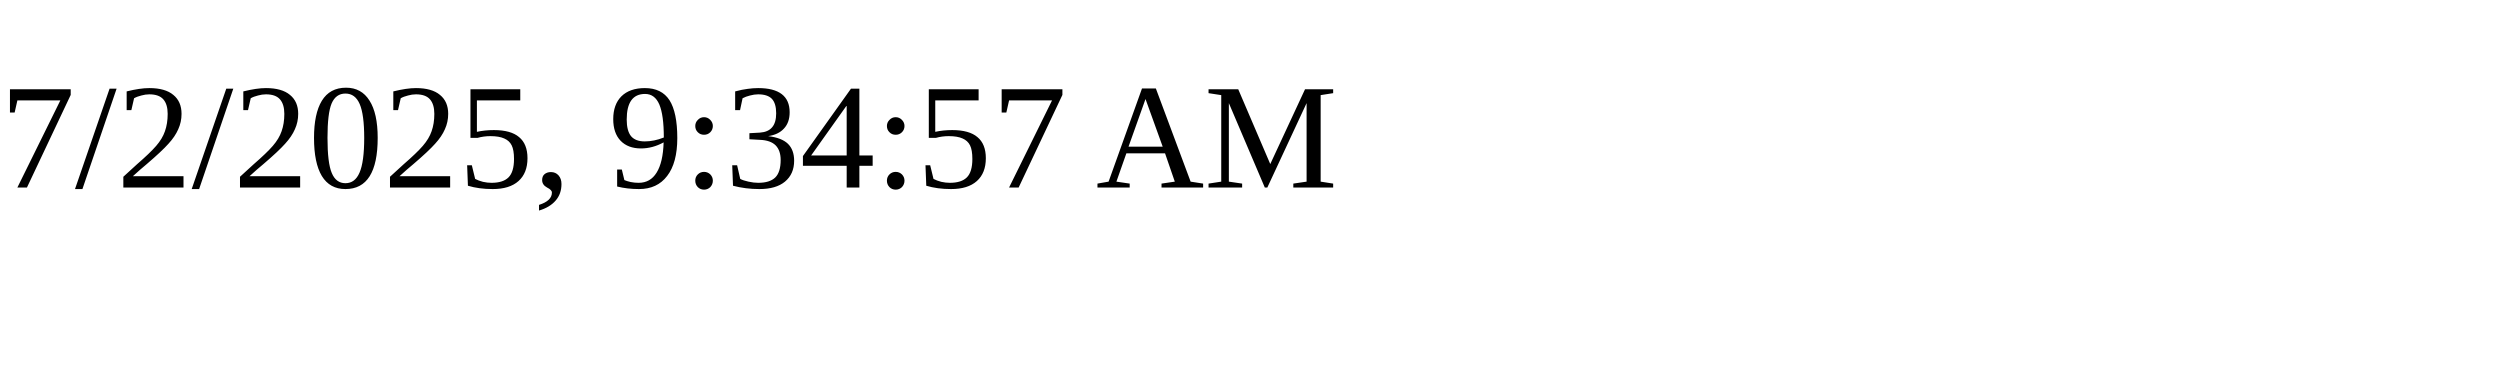
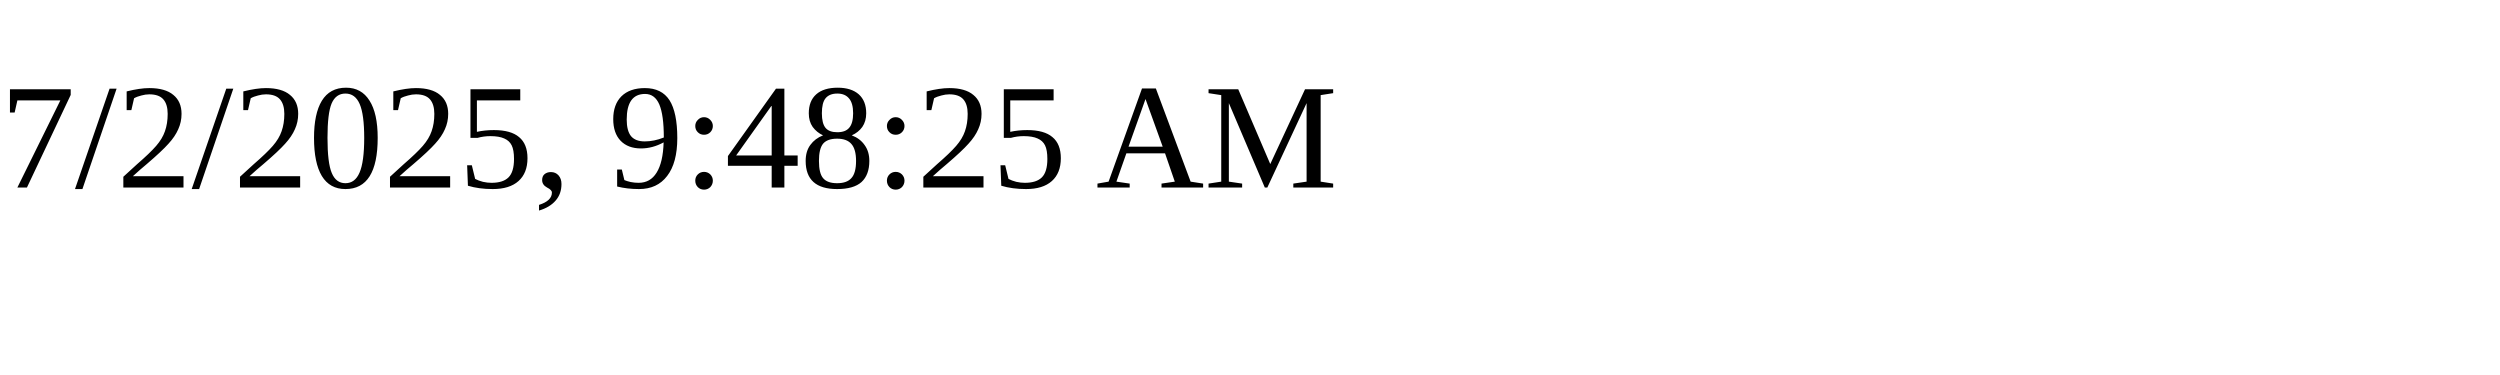
<svg xmlns="http://www.w3.org/2000/svg" height="30" width="200">
-   <text x="0" y="15">7/2/2025, 9:34:57 AM</text>
+   <text x="0" y="15">7/2/2025, 9:48:25 AM</text>
</svg>
